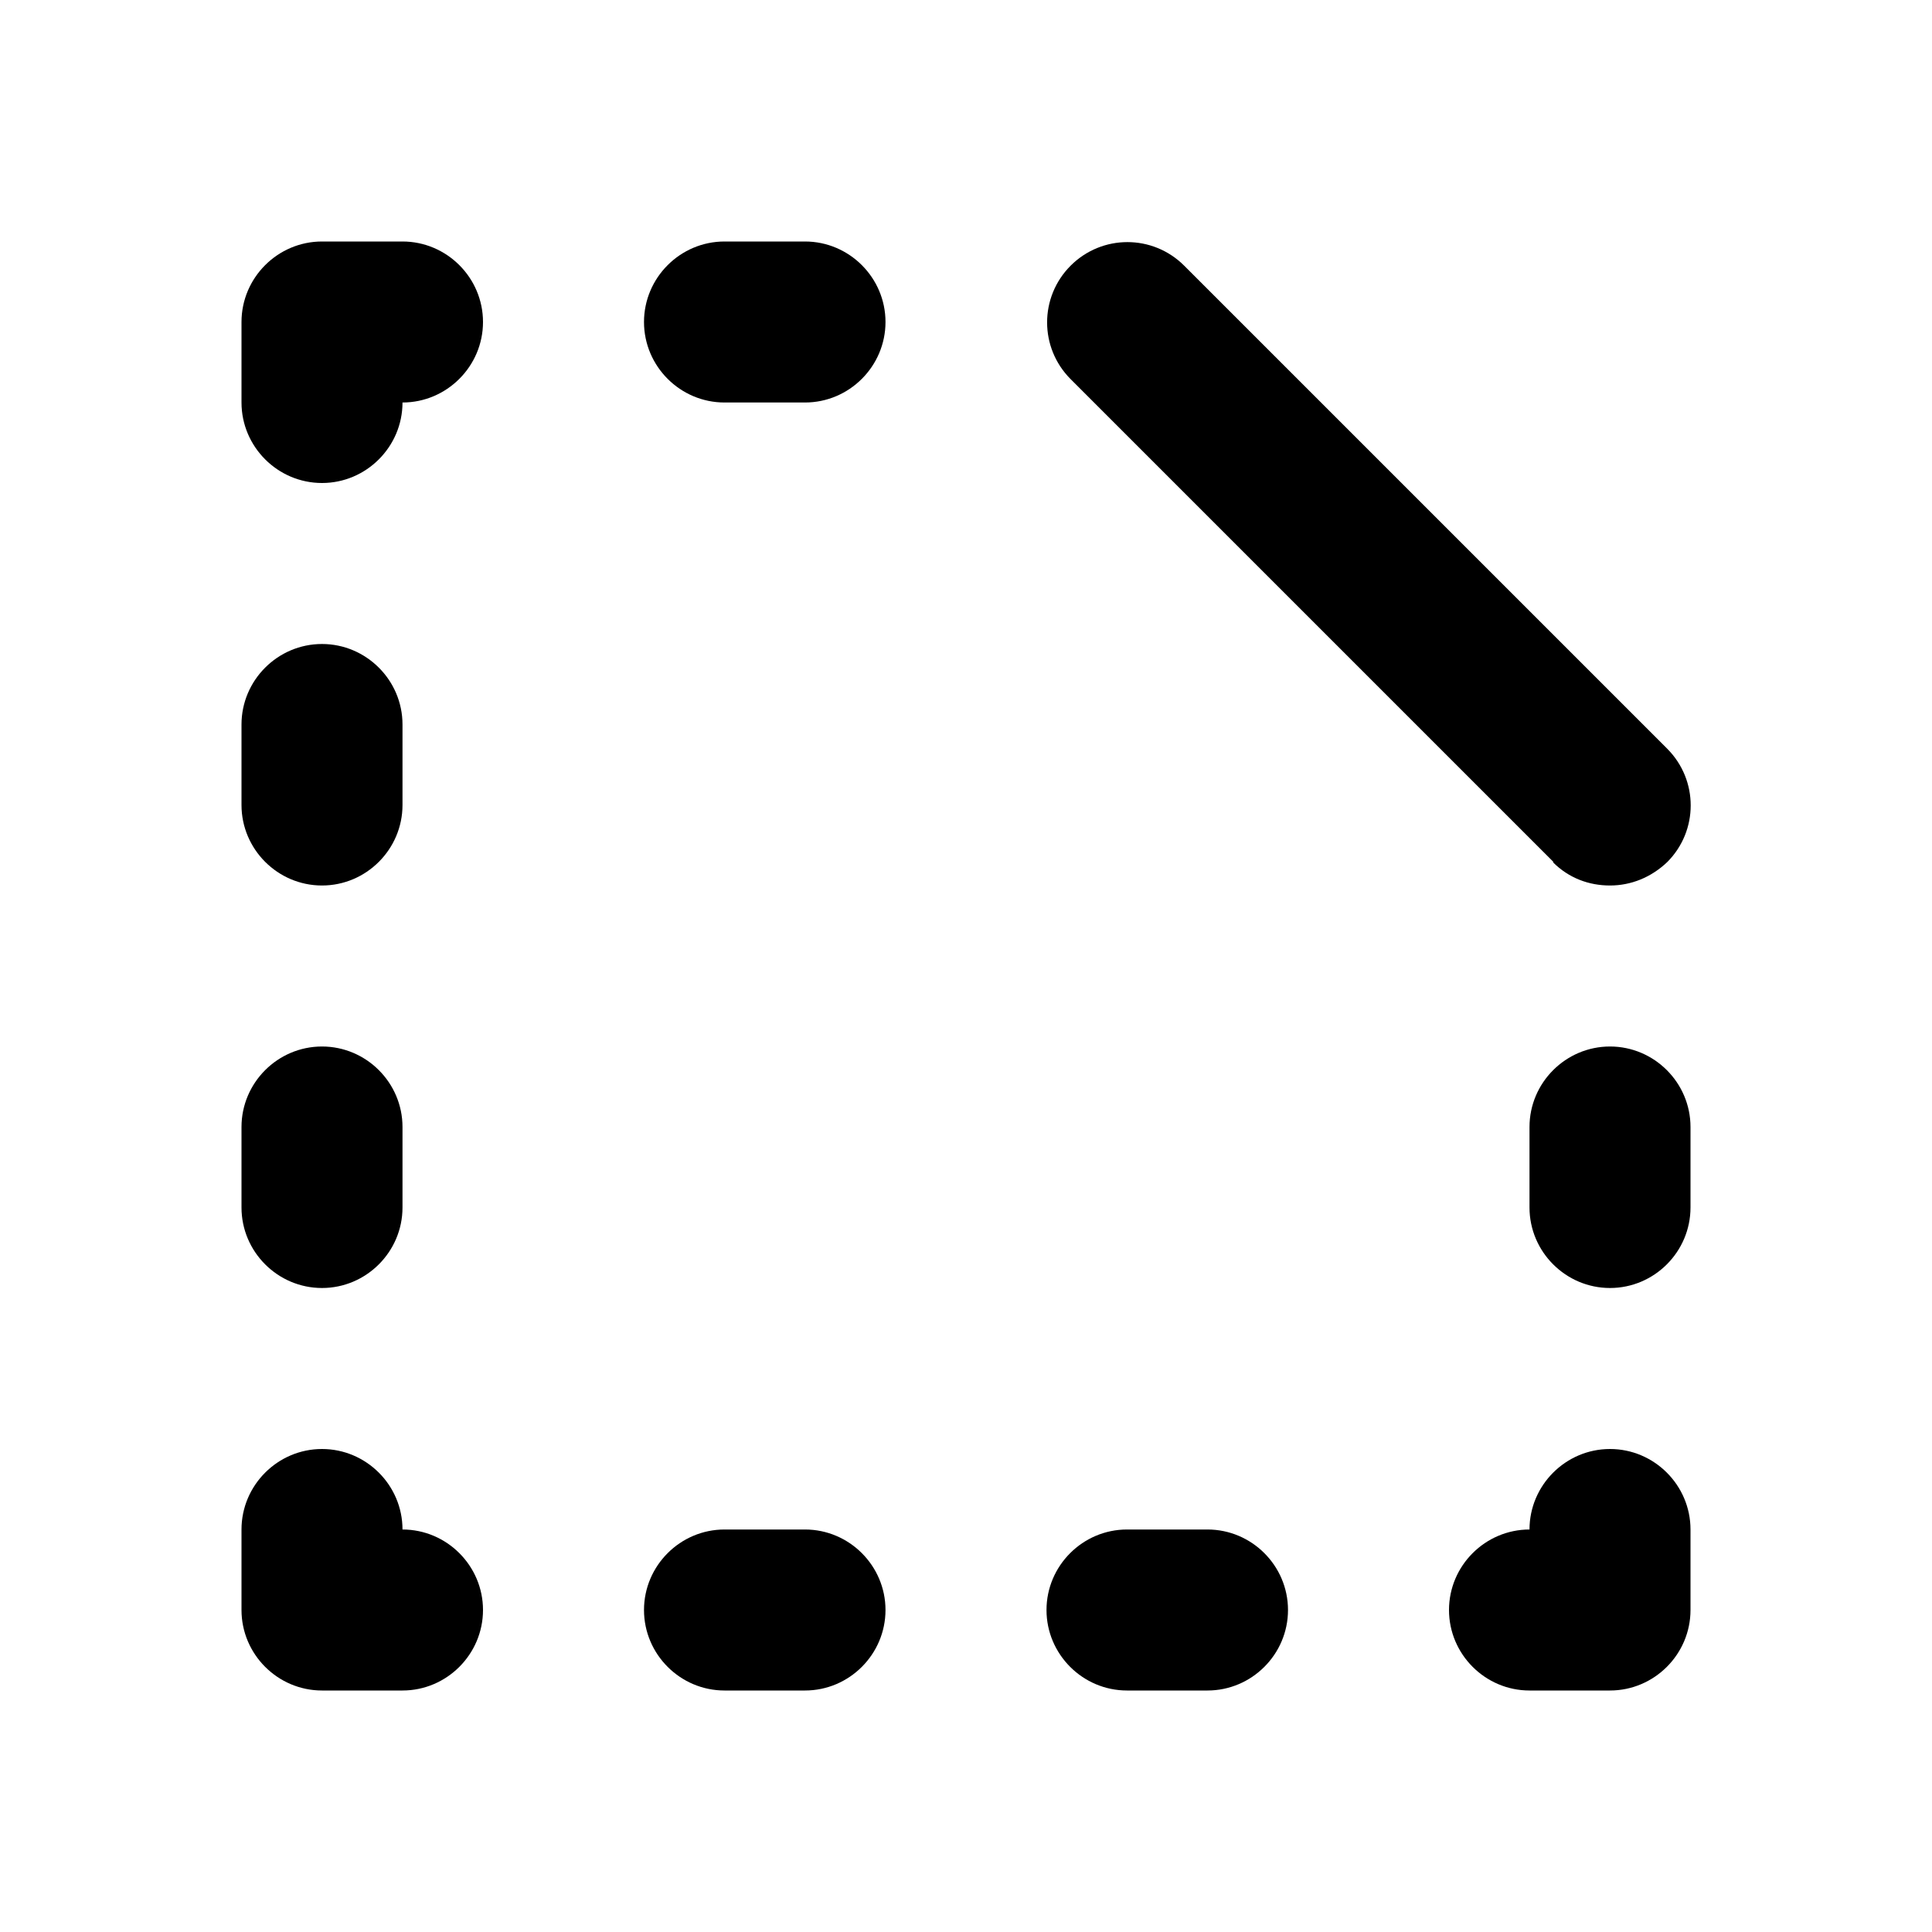
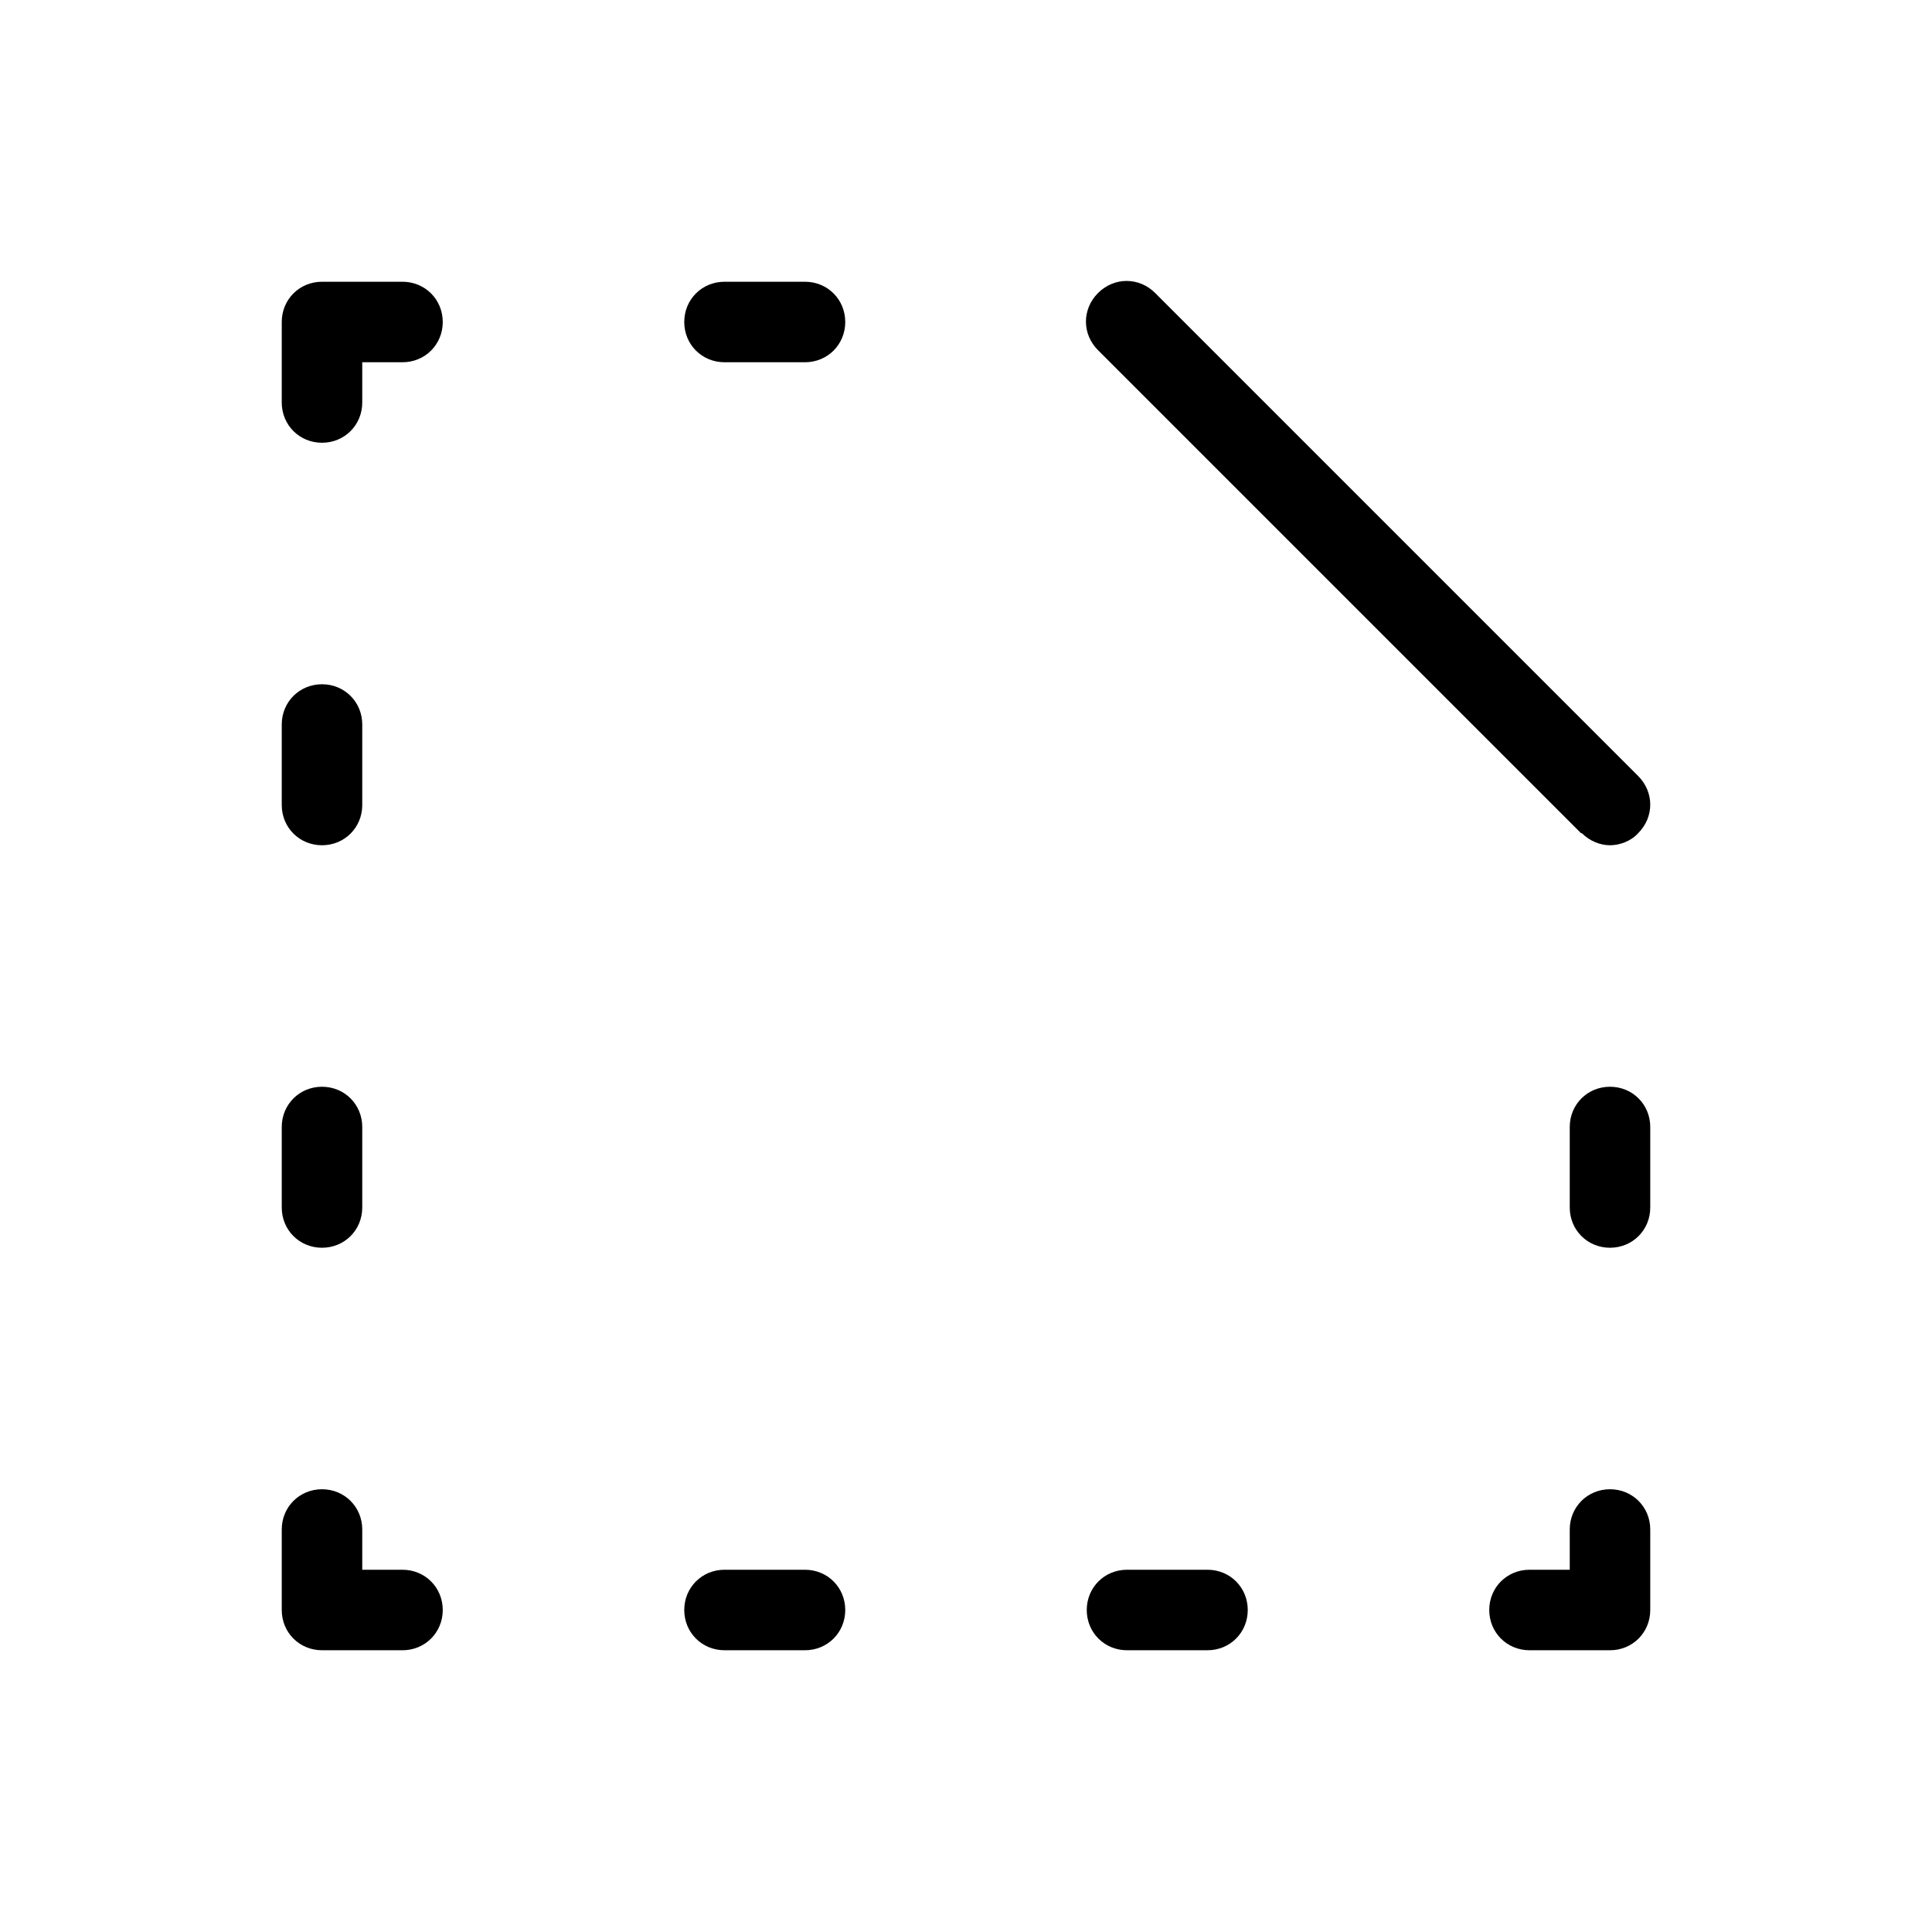
<svg xmlns="http://www.w3.org/2000/svg" id="art" version="1.1" viewBox="0 0 24 24">
-   <path d="M4,16c.55,0,1-.45,1-1v-1c0-.55-.45-1-1-1s-1,.45-1,1v1c0,.55.45,1,1,1Z" />
-   <path d="M4,11c.55,0,1-.45,1-1v-1c0-.55-.45-1-1-1s-1,.45-1,1v1c0,.55.45,1,1,1Z" />
-   <path d="M5,19c0-.55-.45-1-1-1s-1,.45-1,1v1c0,.55.45,1,1,1h1c.55,0,1-.45,1-1s-.45-1-1-1Z" />
-   <path d="M10,19h-1c-.55,0-1,.45-1,1s.45,1,1,1h1c.55,0,1-.45,1-1s-.45-1-1-1Z" />
-   <path d="M15,19h-1c-.55,0-1,.45-1,1s.45,1,1,1h1c.55,0,1-.45,1-1s-.45-1-1-1Z" />
-   <path d="M5,3h-1c-.55,0-1,.45-1,1v1c0,.55.45,1,1,1s1-.45,1-1c.55,0,1-.45,1-1s-.45-1-1-1Z" />
-   <path d="M10,3h-1c-.55,0-1,.45-1,1s.45,1,1,1h1c.55,0,1-.45,1-1s-.45-1-1-1Z" />
-   <path d="M20,18c-.55,0-1,.45-1,1-.55,0-1,.45-1,1s.45,1,1,1h1c.55,0,1-.45,1-1v-1c0-.55-.45-1-1-1Z" />
-   <path d="M20,13c-.55,0-1,.45-1,1v1c0,.55.45,1,1,1s1-.45,1-1v-1c0-.55-.45-1-1-1Z" />
-   <path d="M19.29,10.71c.2.2.45.29.71.29s.51-.1.71-.29c.39-.39.39-1.02,0-1.41l-6-6c-.39-.39-1.02-.39-1.41,0s-.39,1.02,0,1.41l6,6Z" />
+   <path d="M4,15.5c.28,0,.5-.22.5-.5v-1c0-.28-.22-.5-.5-.5s-.5.22-.5.5v1c0,.28.22.5.5.5Z" />
+   <path d="M4,10.5c.28,0,.5-.22.5-.5v-1c0-.28-.22-.5-.5-.5s-.5.22-.5.5v1c0,.28.22.5.5.5Z" />
+   <path d="M5,19.5h-.5v-.5c0-.28-.22-.5-.5-.5s-.5.22-.5.5v1c0,.28.22.5.5.5h1c.28,0,.5-.22.5-.5s-.22-.5-.5-.5Z" />
+   <path d="M10,19.5h-1c-.28,0-.5.22-.5.5s.22.5.5.5h1c.28,0,.5-.22.5-.5s-.22-.5-.5-.5Z" />
+   <path d="M15,19.5h-1c-.28,0-.5.22-.5.5s.22.5.5.5h1c.28,0,.5-.22.5-.5s-.22-.5-.5-.5Z" />
+   <path d="M5,3.5h-1c-.28,0-.5.22-.5.5v1c0,.28.22.5.5.5s.5-.22.5-.5v-.5h.5c.28,0,.5-.22.5-.5s-.22-.5-.5-.5Z" />
+   <path d="M10,3.5h-1c-.28,0-.5.22-.5.5s.22.5.5.5h1c.28,0,.5-.22.5-.5s-.22-.5-.5-.5Z" />
+   <path d="M20,18.5c-.28,0-.5.22-.5.5v.5h-.5c-.28,0-.5.22-.5.5s.22.5.5.5h1c.28,0,.5-.22.5-.5v-1c0-.28-.22-.5-.5-.5Z" />
+   <path d="M20,13.5c-.28,0-.5.22-.5.5v1c0,.28.22.5.5.5s.5-.22.5-.5v-1c0-.28-.22-.5-.5-.5Z" />
+   <path d="M19.65,10.35c.1.1.23.15.35.15s.26-.05.35-.15c.2-.2.2-.51,0-.71l-6-6c-.2-.2-.51-.2-.71,0s-.2.51,0,.71l6,6Z" />
</svg>
